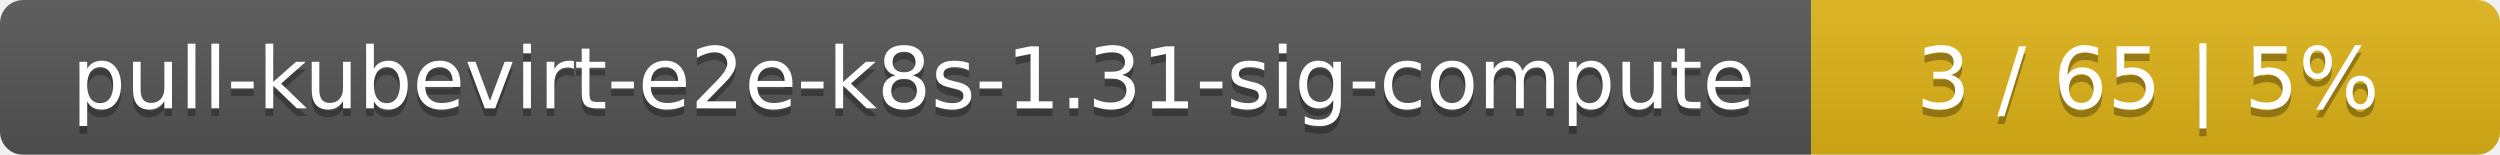
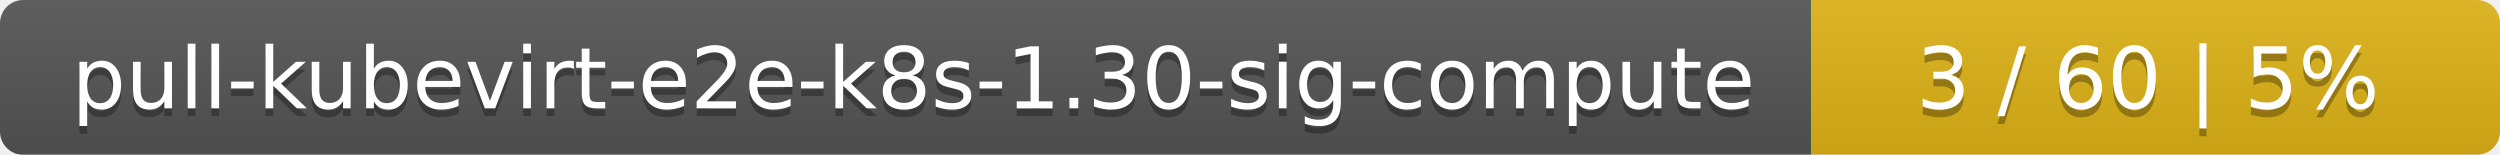
<svg xmlns="http://www.w3.org/2000/svg" width="323" height="20">
  <linearGradient id="smooth" x2="0" y2="100%">
    <stop offset="0" stop-color="#bbb" stop-opacity=".1" />
    <stop offset="1" stop-opacity=".1" />
  </linearGradient>
  <mask id="round">
    <rect width="323" height="20" rx="3" fill="#fff" />
  </mask>
  <g mask="url(#round)">
    <rect width="234" height="20" fill="#555" />
    <rect x="234" width="89" height="20" fill="#dfb317" />
    <rect width="323" height="20" fill="url(#smooth)" />
  </g>
  <g fill="#fff" text-anchor="middle" font-family="DejaVu Sans,Verdana,Geneva,sans-serif" font-size="11">
-     <text x="118" y="15" fill="#010101" fill-opacity=".3">pull-kubevirt-e2e-k8s-1.31-sig-compute</text>
-     <text x="118" y="14">pull-kubevirt-e2e-k8s-1.31-sig-compute</text>
-     <text x="277.5" y="15" fill="#010101" fill-opacity=".3">3 / 65    |    5%</text>
-     <text x="277.5" y="14">3 / 65    |    5%</text>
+     <text x="118" y="15" fill="#010101" fill-opacity=".3">pull-kubevirt-e2e-k8s-1.30-sig-compute</text>
+     <text x="118" y="14">pull-kubevirt-e2e-k8s-1.30-sig-compute</text>
+     <text x="277.5" y="15" fill="#010101" fill-opacity=".3">3 / 60    |    5%</text>
+     <text x="277.5" y="14">3 / 60    |    5%</text>
  </g>
</svg>
